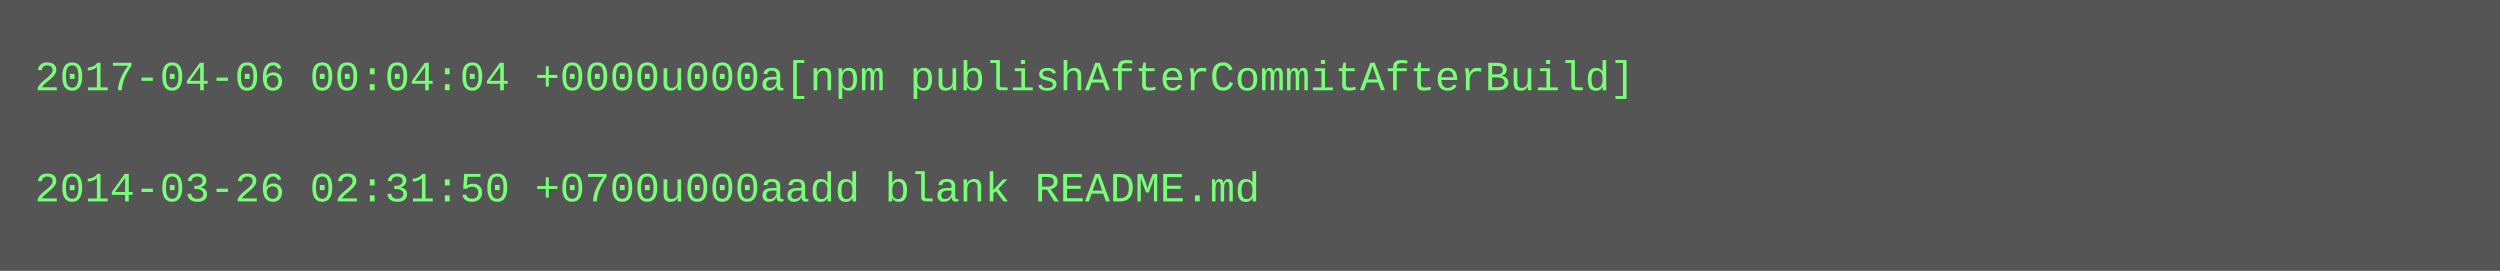
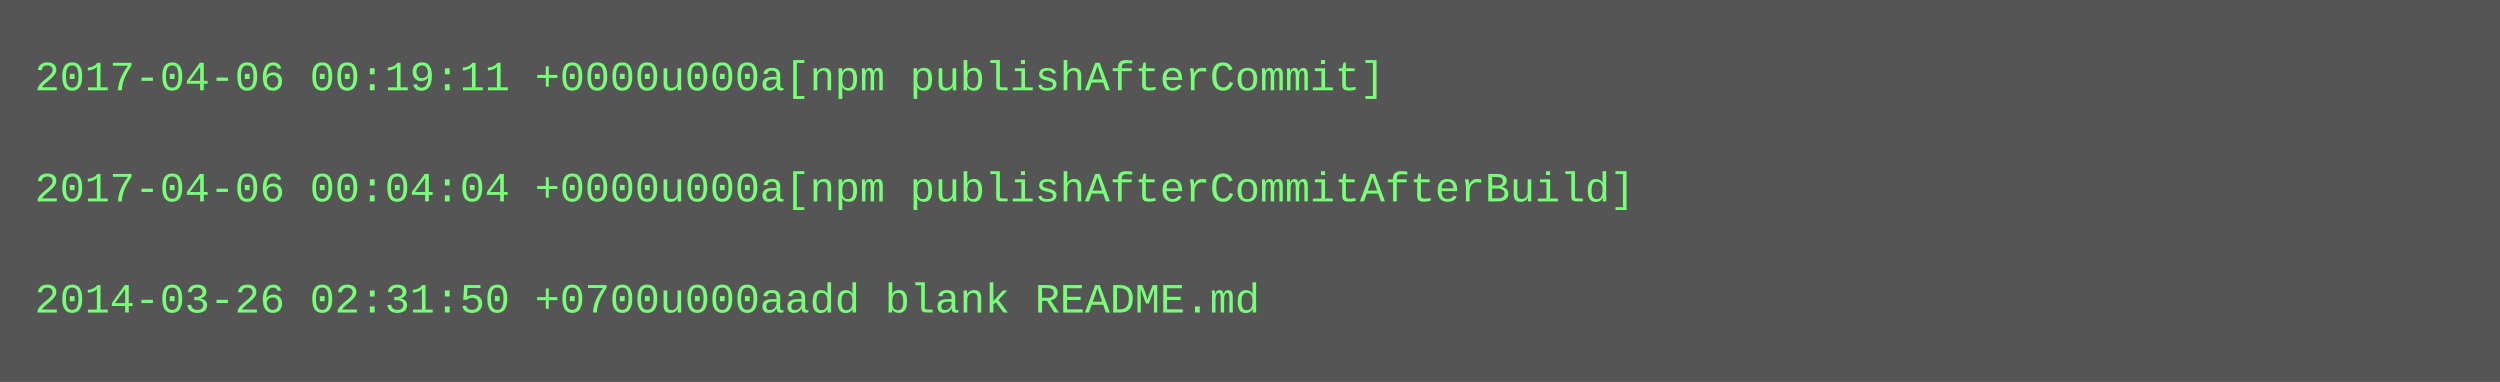
- <svg xmlns="http://www.w3.org/2000/svg" height="78" width="720">
-   <rect height="78" fill="#555" width="720" />
+ <svg xmlns="http://www.w3.org/2000/svg" height="110" width="720">
+   <rect height="110" fill="#555" width="720" />
  <text fill="#7f7" font-family="Courier New" font-size="12" xml:space="preserve">
-     <tspan x="10" y="26">2017-04-06 00:04:04 +0000u000a[npm publishAfterCommitAfterBuild]</tspan>
+     <tspan x="10" y="26">2017-04-06 00:19:11 +0000u000a[npm publishAfterCommit]</tspan>
    <tspan x="10" y="42" />
-     <tspan x="10" y="58">2014-03-26 02:31:50 +0700u000aadd blank README.md</tspan>
+     <tspan x="10" y="58">2017-04-06 00:04:04 +0000u000a[npm publishAfterCommitAfterBuild]</tspan>
+     <tspan x="10" y="74" />
+     <tspan x="10" y="90">2014-03-26 02:31:50 +0700u000aadd blank README.md</tspan>
  </text>
</svg>
